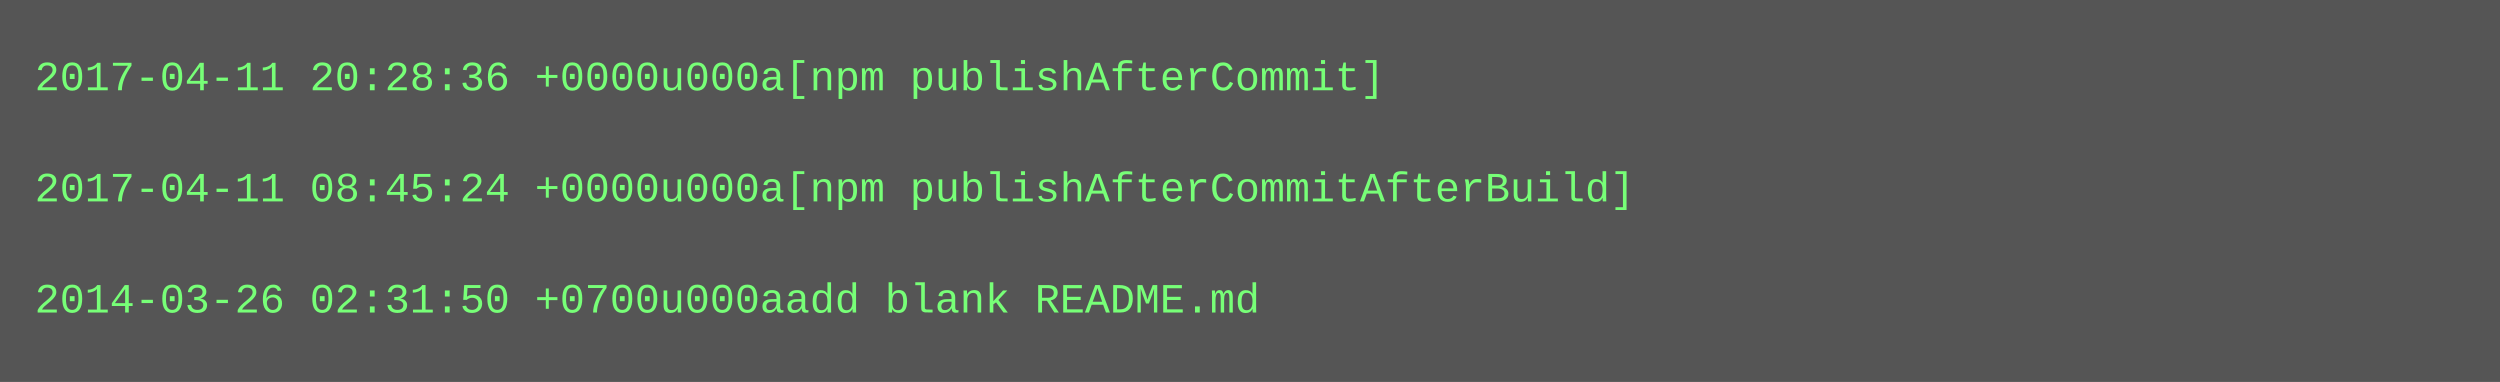
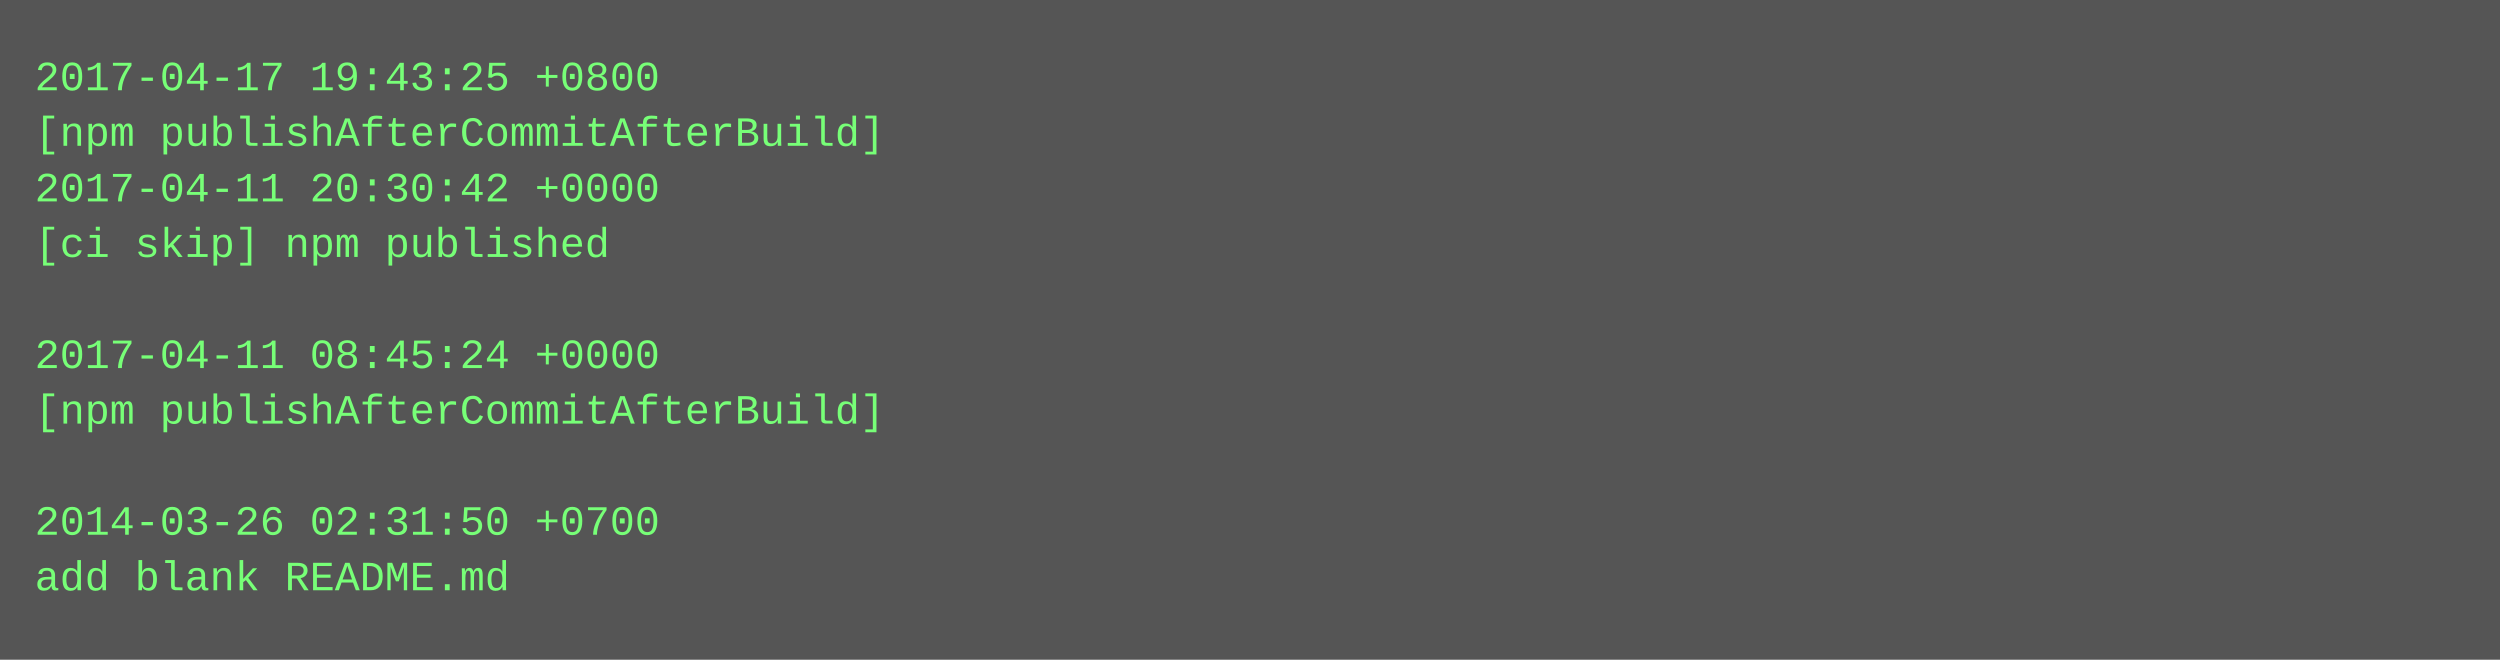
- <svg xmlns="http://www.w3.org/2000/svg" height="110" width="720">
-   <rect height="110" fill="#555" width="720" />
+ <svg xmlns="http://www.w3.org/2000/svg" height="190" width="720">
+   <rect height="190" fill="#555" width="720" />
  <text fill="#7f7" font-family="Courier New" font-size="12" xml:space="preserve">
-     <tspan x="10" y="26">2017-04-11 20:28:36 +0000u000a[npm publishAfterCommit]</tspan>
-     <tspan x="10" y="42" />
-     <tspan x="10" y="58">2017-04-11 08:45:24 +0000u000a[npm publishAfterCommitAfterBuild]</tspan>
-     <tspan x="10" y="74" />
-     <tspan x="10" y="90">2014-03-26 02:31:50 +0700u000aadd blank README.md</tspan>
+     <tspan x="10" y="26">2017-04-17 19:43:25 +0800</tspan>
+     <tspan x="10" y="42">[npm publishAfterCommitAfterBuild]</tspan>
+     <tspan x="10" y="58">2017-04-11 20:30:42 +0000</tspan>
+     <tspan x="10" y="74">[ci skip] npm published</tspan>
+     <tspan x="10" y="90" />
+     <tspan x="10" y="106">2017-04-11 08:45:24 +0000</tspan>
+     <tspan x="10" y="122">[npm publishAfterCommitAfterBuild]</tspan>
+     <tspan x="10" y="138" />
+     <tspan x="10" y="154">2014-03-26 02:31:50 +0700</tspan>
+     <tspan x="10" y="170">add blank README.md</tspan>
  </text>
</svg>
